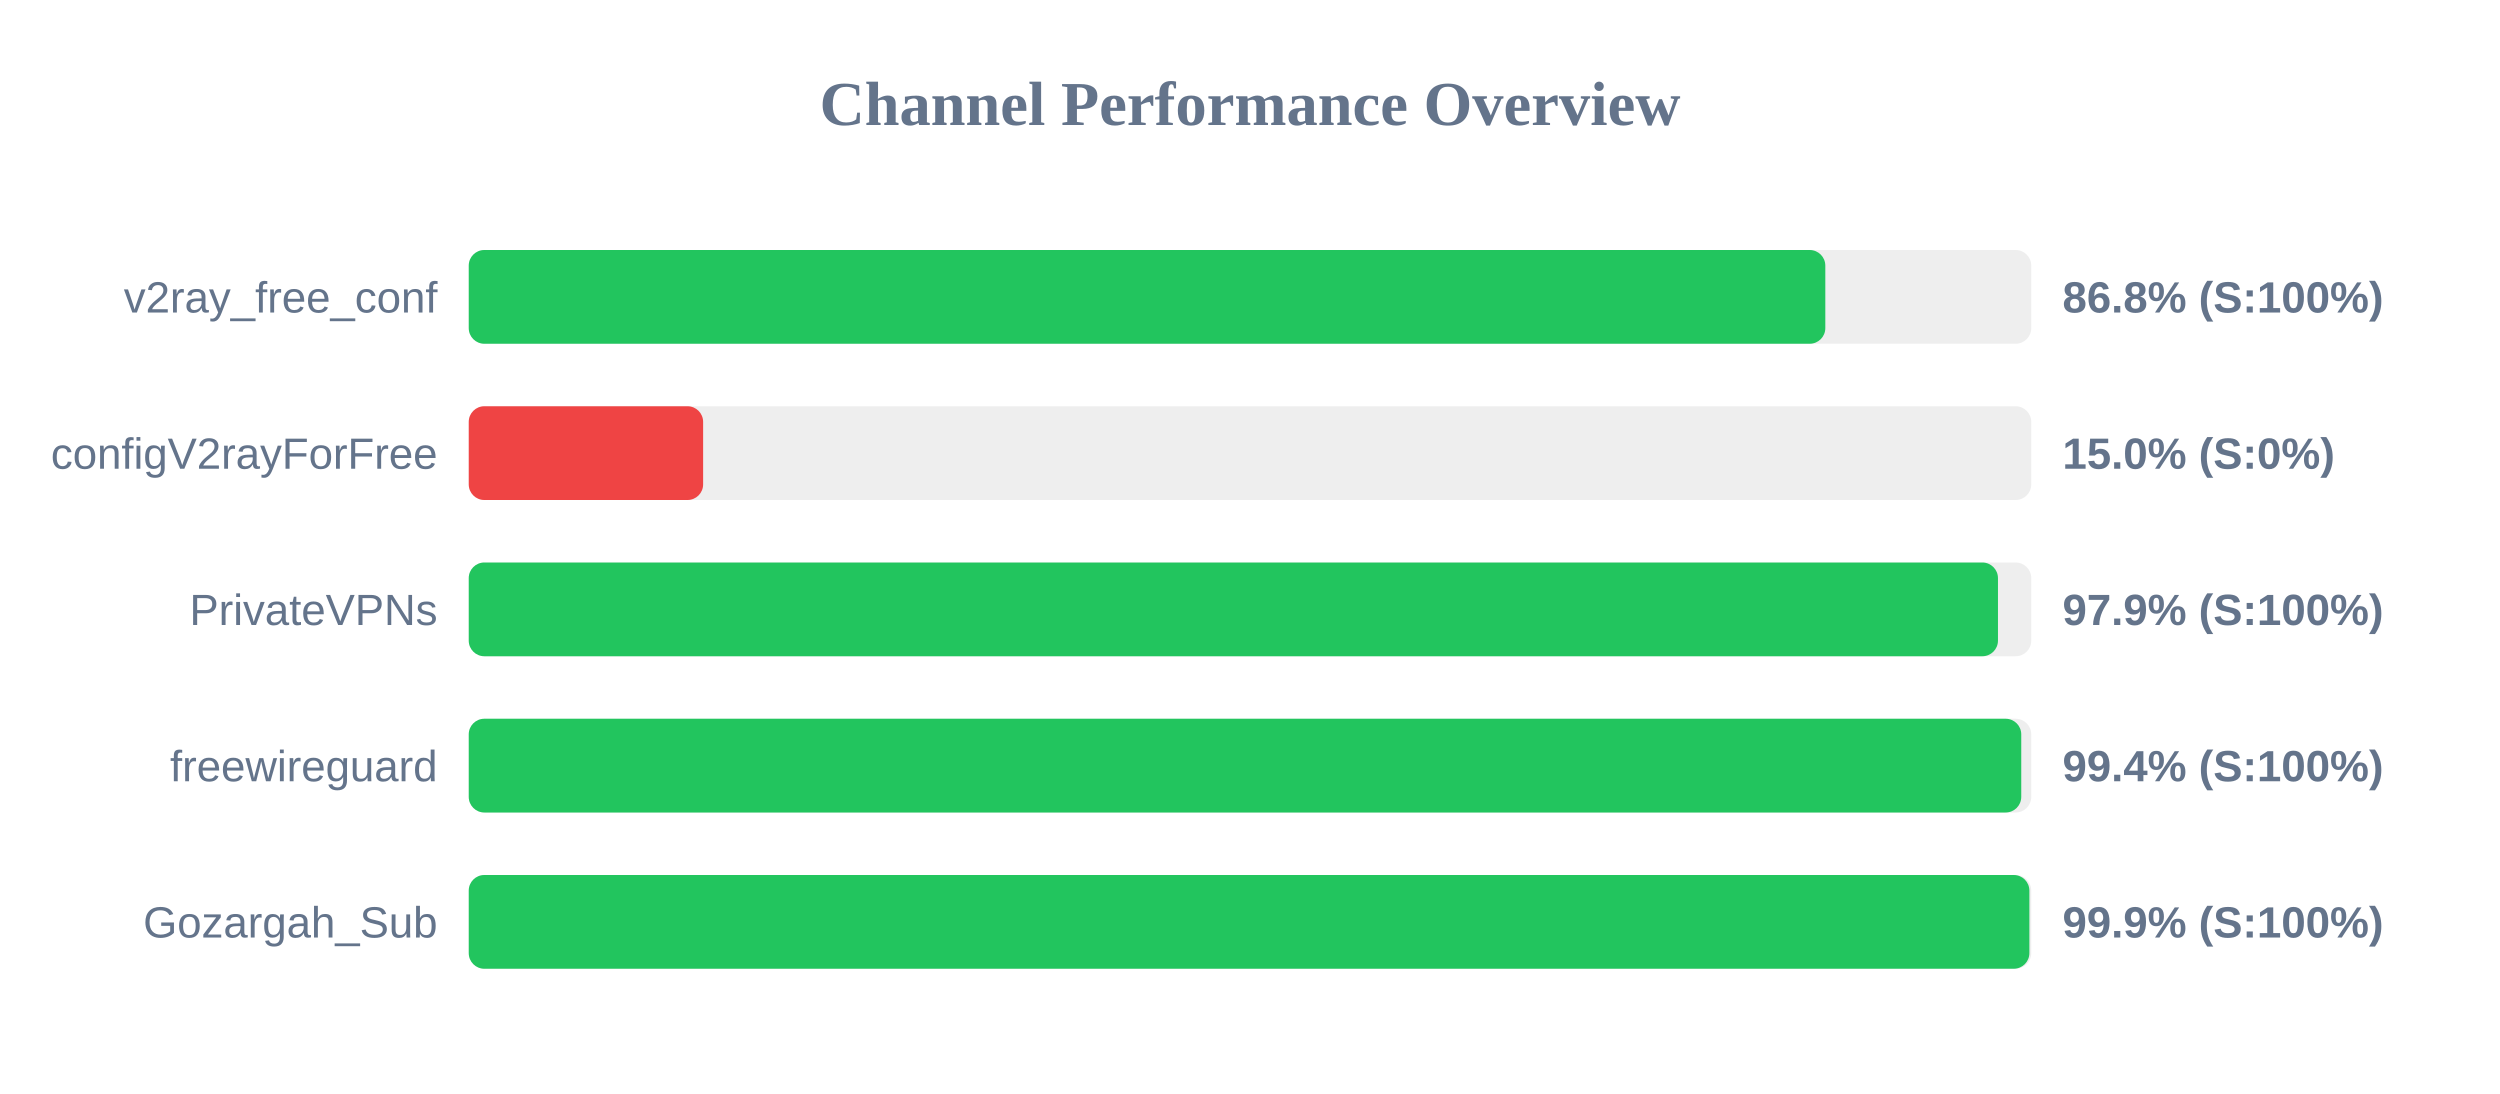
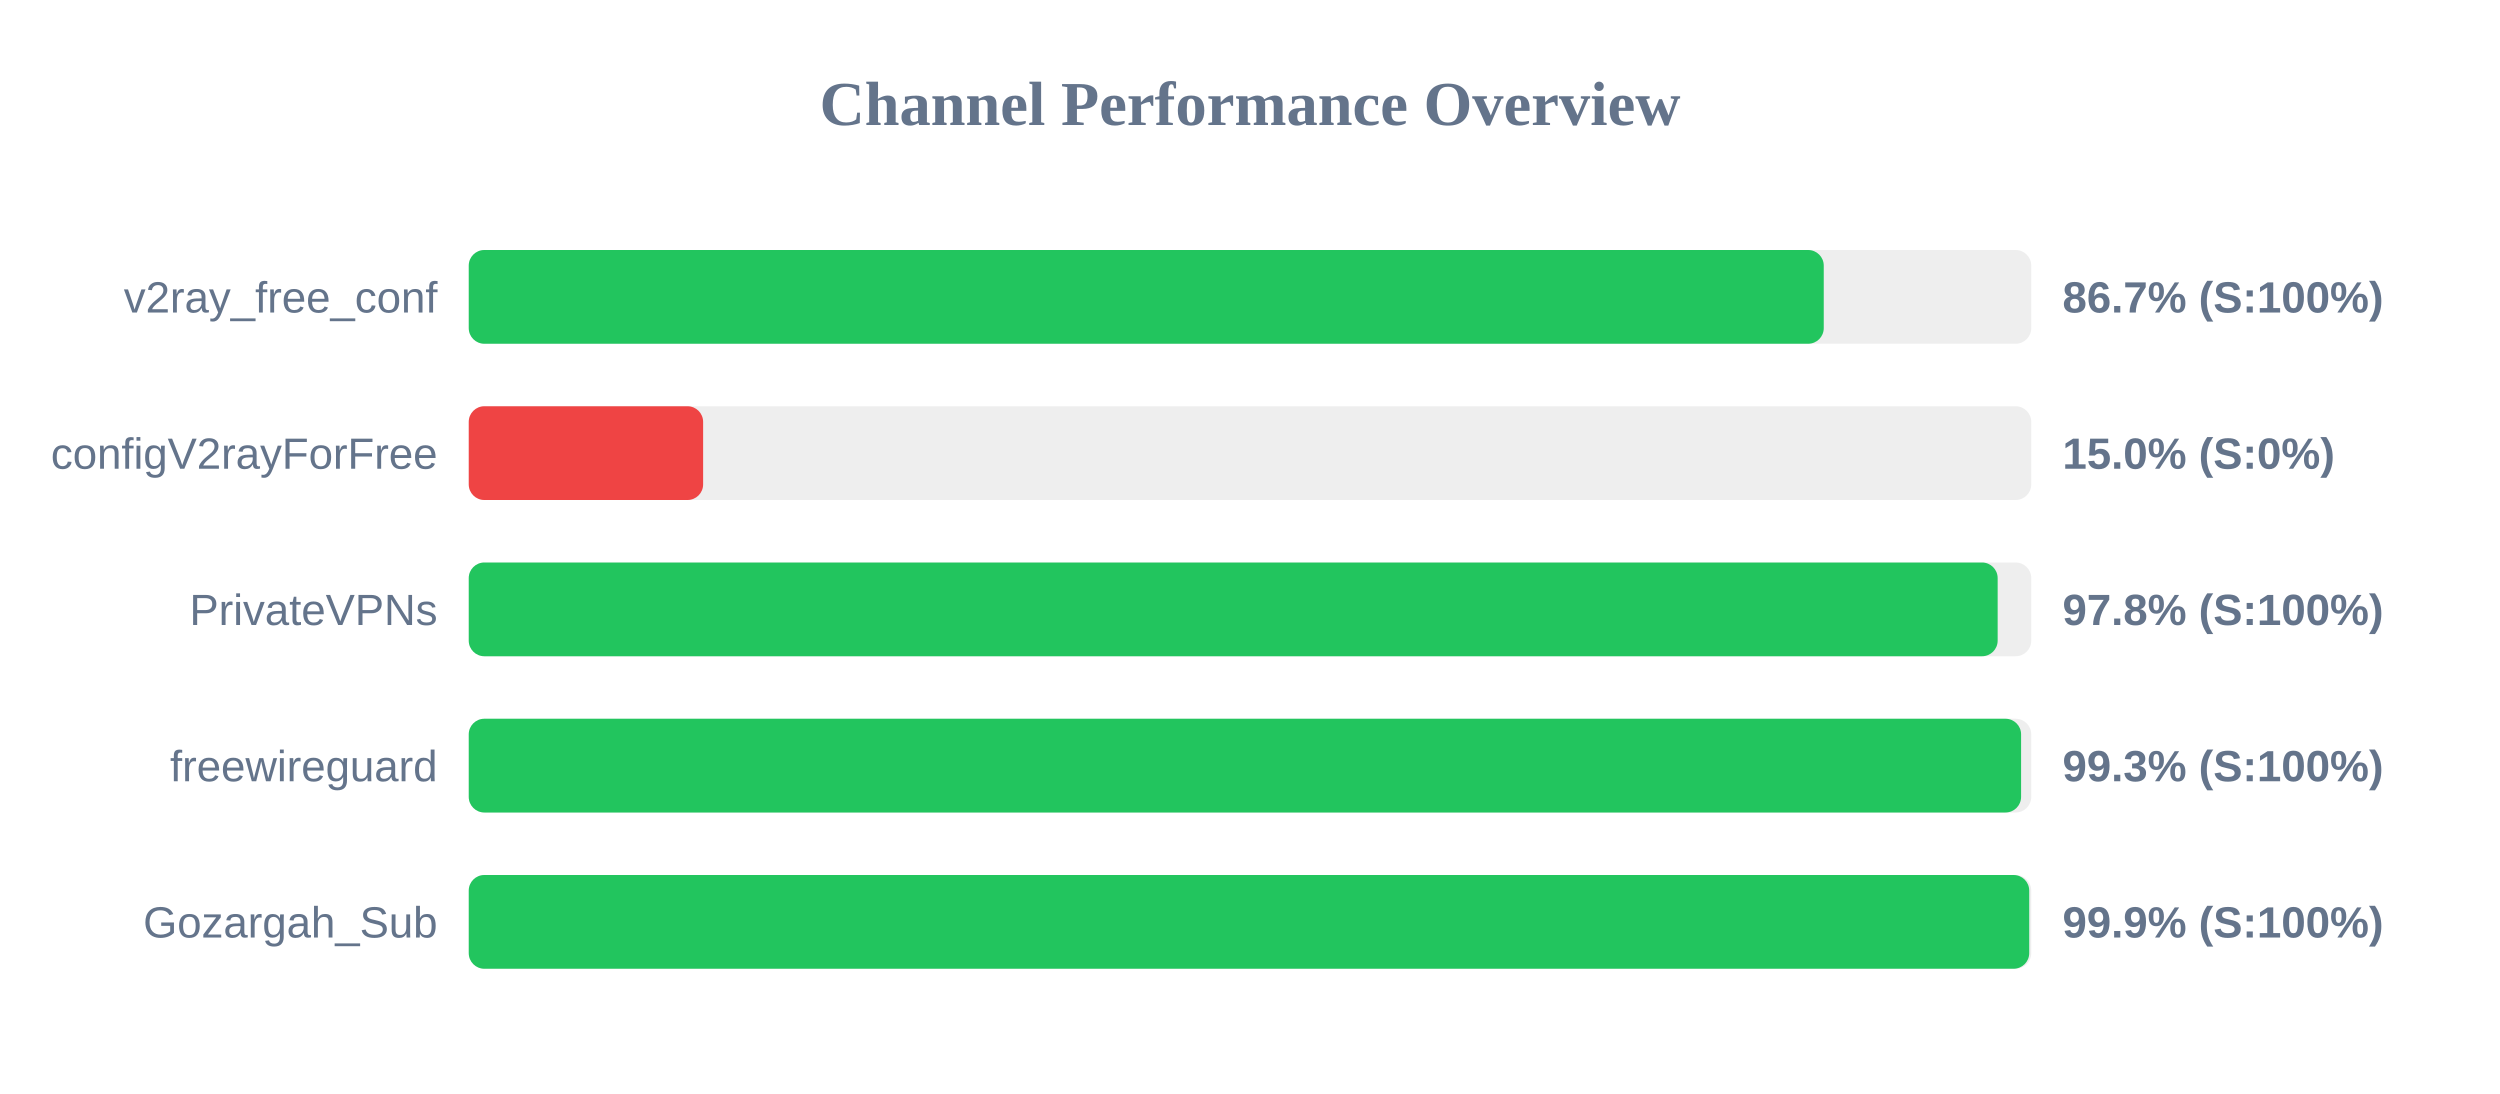
<svg xmlns="http://www.w3.org/2000/svg" width="800" height="350" version="1.1">
  <style>
        .row { font: 14px Arial; fill: #64748b; }
        .score { font: bold 14px Arial; fill: #64748b; }
    </style>
  <text x="400" y="40" text-anchor="middle" font-size="20px" font-weight="bold" fill="#64748b">Channel Performance Overview</text>
  <rect x="150" y="80" width="500" height="30" fill="#eee" rx="5" />
-   <rect x="150" y="80" width="434.1" height="30" fill="#22c55e" rx="5" />
+   <rect x="150" y="80" width="433.6" height="30" fill="#22c55e" rx="5" />
  <text x="140" y="100" text-anchor="end" class="row">v2ray_free_conf</text>
-   <text x="660" y="100" text-anchor="start" class="score">86.8% (S:100%)</text>
+   <text x="660" y="100" text-anchor="start" class="score">86.7% (S:100%)</text>
  <rect x="150" y="130" width="500" height="30" fill="#eee" rx="5" />
  <rect x="150" y="130" width="75.0" height="30" fill="#ef4444" rx="5" />
  <text x="140" y="150" text-anchor="end" class="row">configV2rayForFree</text>
  <text x="660" y="150" text-anchor="start" class="score">15.0% (S:0%)</text>
  <rect x="150" y="180" width="500" height="30" fill="#eee" rx="5" />
-   <rect x="150" y="180" width="489.35" height="30" fill="#22c55e" rx="5" />
+   <rect x="150" y="180" width="489.25" height="30" fill="#22c55e" rx="5" />
  <text x="140" y="200" text-anchor="end" class="row">PrivateVPNs</text>
-   <text x="660" y="200" text-anchor="start" class="score">97.9% (S:100%)</text>
+   <text x="660" y="200" text-anchor="start" class="score">97.8% (S:100%)</text>
  <rect x="150" y="230" width="500" height="30" fill="#eee" rx="5" />
-   <rect x="150" y="230" width="496.8" height="30" fill="#22c55e" rx="5" />
+   <rect x="150" y="230" width="496.75" height="30" fill="#22c55e" rx="5" />
  <text x="140" y="250" text-anchor="end" class="row">freewireguard</text>
-   <text x="660" y="250" text-anchor="start" class="score">99.4% (S:100%)</text>
+   <text x="660" y="250" text-anchor="start" class="score">99.3% (S:100%)</text>
  <rect x="150" y="280" width="500" height="30" fill="#eee" rx="5" />
-   <rect x="150" y="280" width="499.4" height="30" fill="#22c55e" rx="5" />
+   <rect x="150" y="280" width="499.35" height="30" fill="#22c55e" rx="5" />
  <text x="140" y="300" text-anchor="end" class="row">Gozargah_Sub</text>
  <text x="660" y="300" text-anchor="start" class="score">99.9% (S:100%)</text>
</svg>
